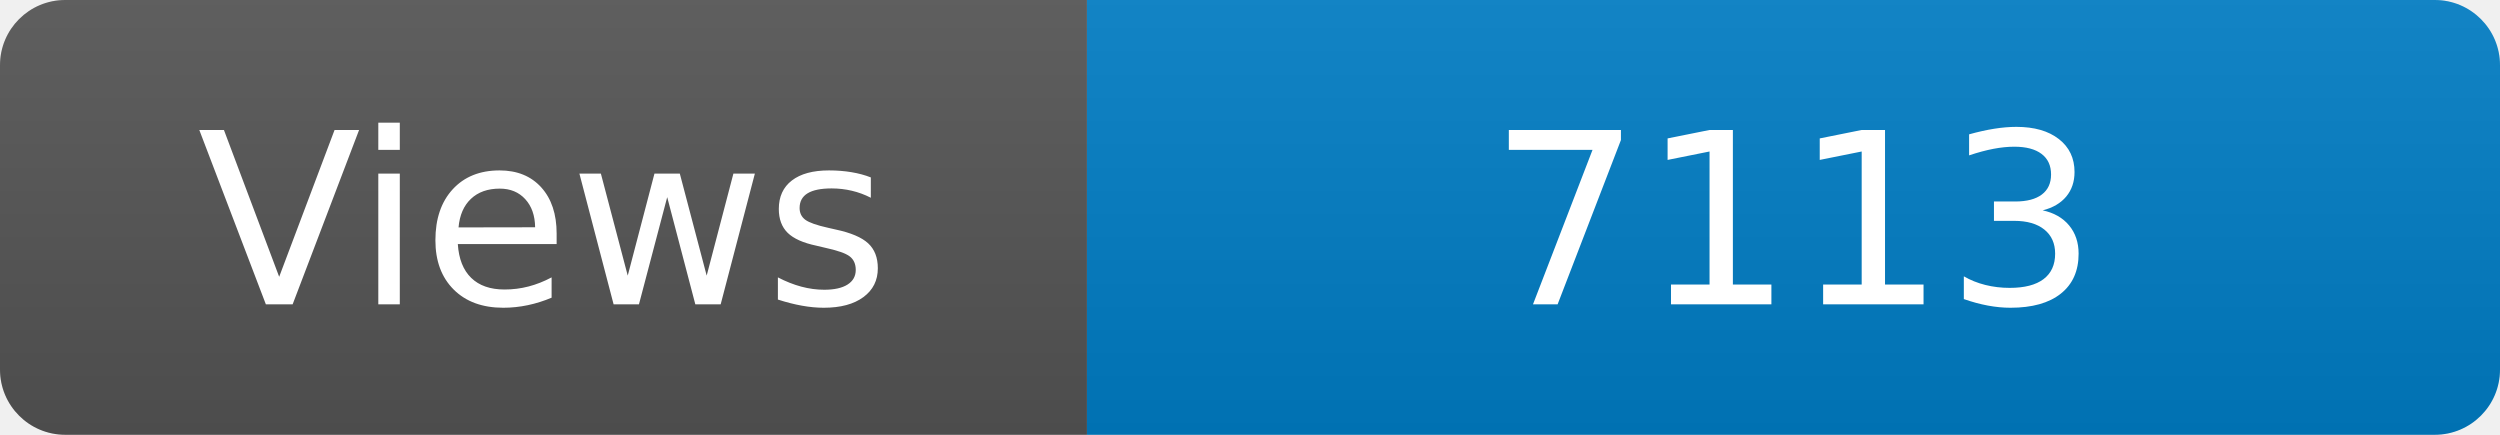
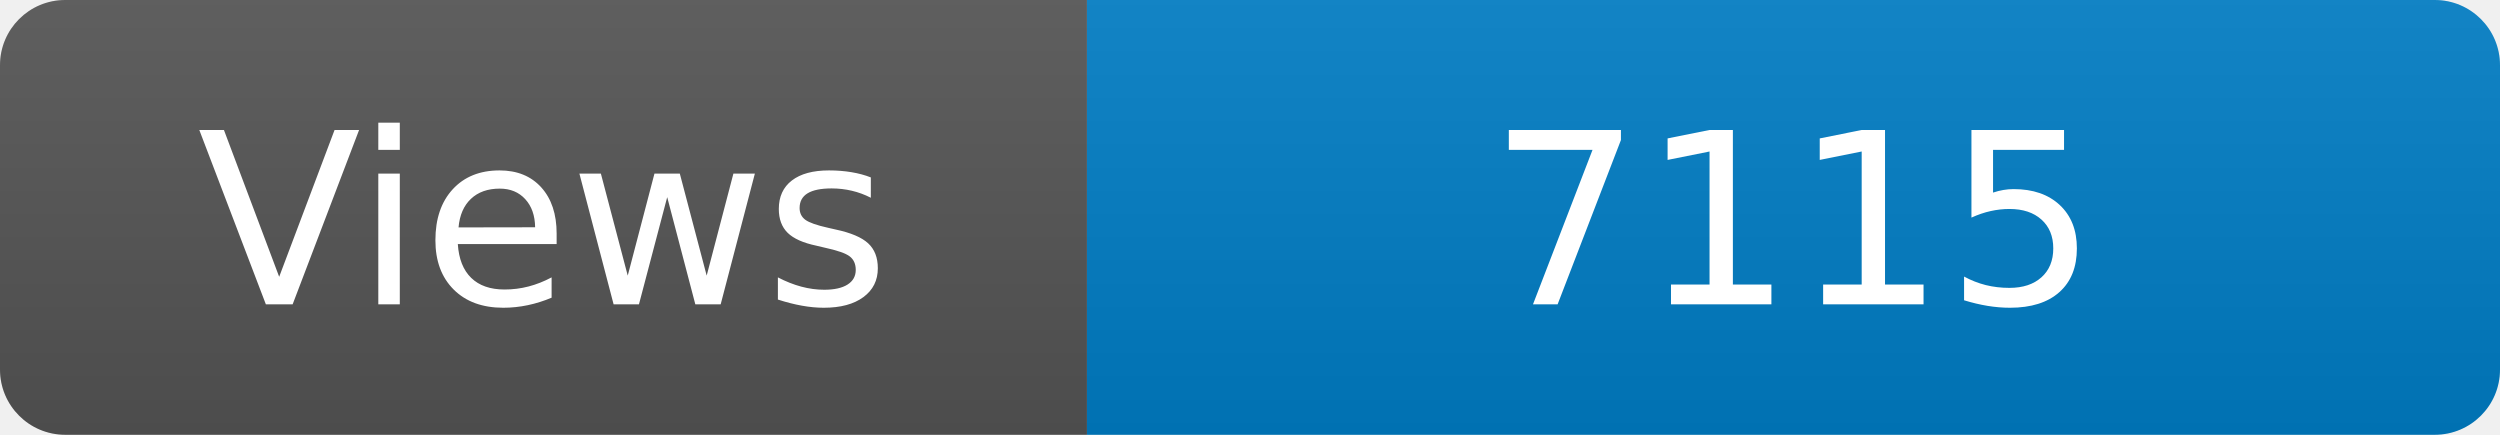
<svg xmlns="http://www.w3.org/2000/svg" width="115" height="20" role="img" aria-label="Maintained?: yes">
  <linearGradient id="s" x2="0" y2="100%">
    <stop offset="0" stop-color="#bbb" stop-opacity=".1" />
    <stop offset="1" stop-opacity=".1" />
  </linearGradient>
  <clipPath id="r">
    <rect width="115" height="20" rx="3" fill="#fff" />
  </clipPath>
  <g clip-path="url(#r)">
    <rect width="50" height="20" fill="#555" />
    <rect x="50" width="160" height="20" fill="#007ec6" />
    <rect width="115" height="20" fill="url(#s)" />
  </g>
  <g fill="#fff" text-anchor="middle" font-family="Verdana,Geneva,DejaVu Sans,sans-serif" font-size="110">
    <text x="250" y="140" transform="scale(.1)" fill="#fff">Views</text>
-     <text x="825" y="140" transform="scale(.1)" fill="#fff">7113</text>
+     <text x="825" y="140" transform="scale(.1)" fill="#fff">7115</text>
  </g>
</svg>
